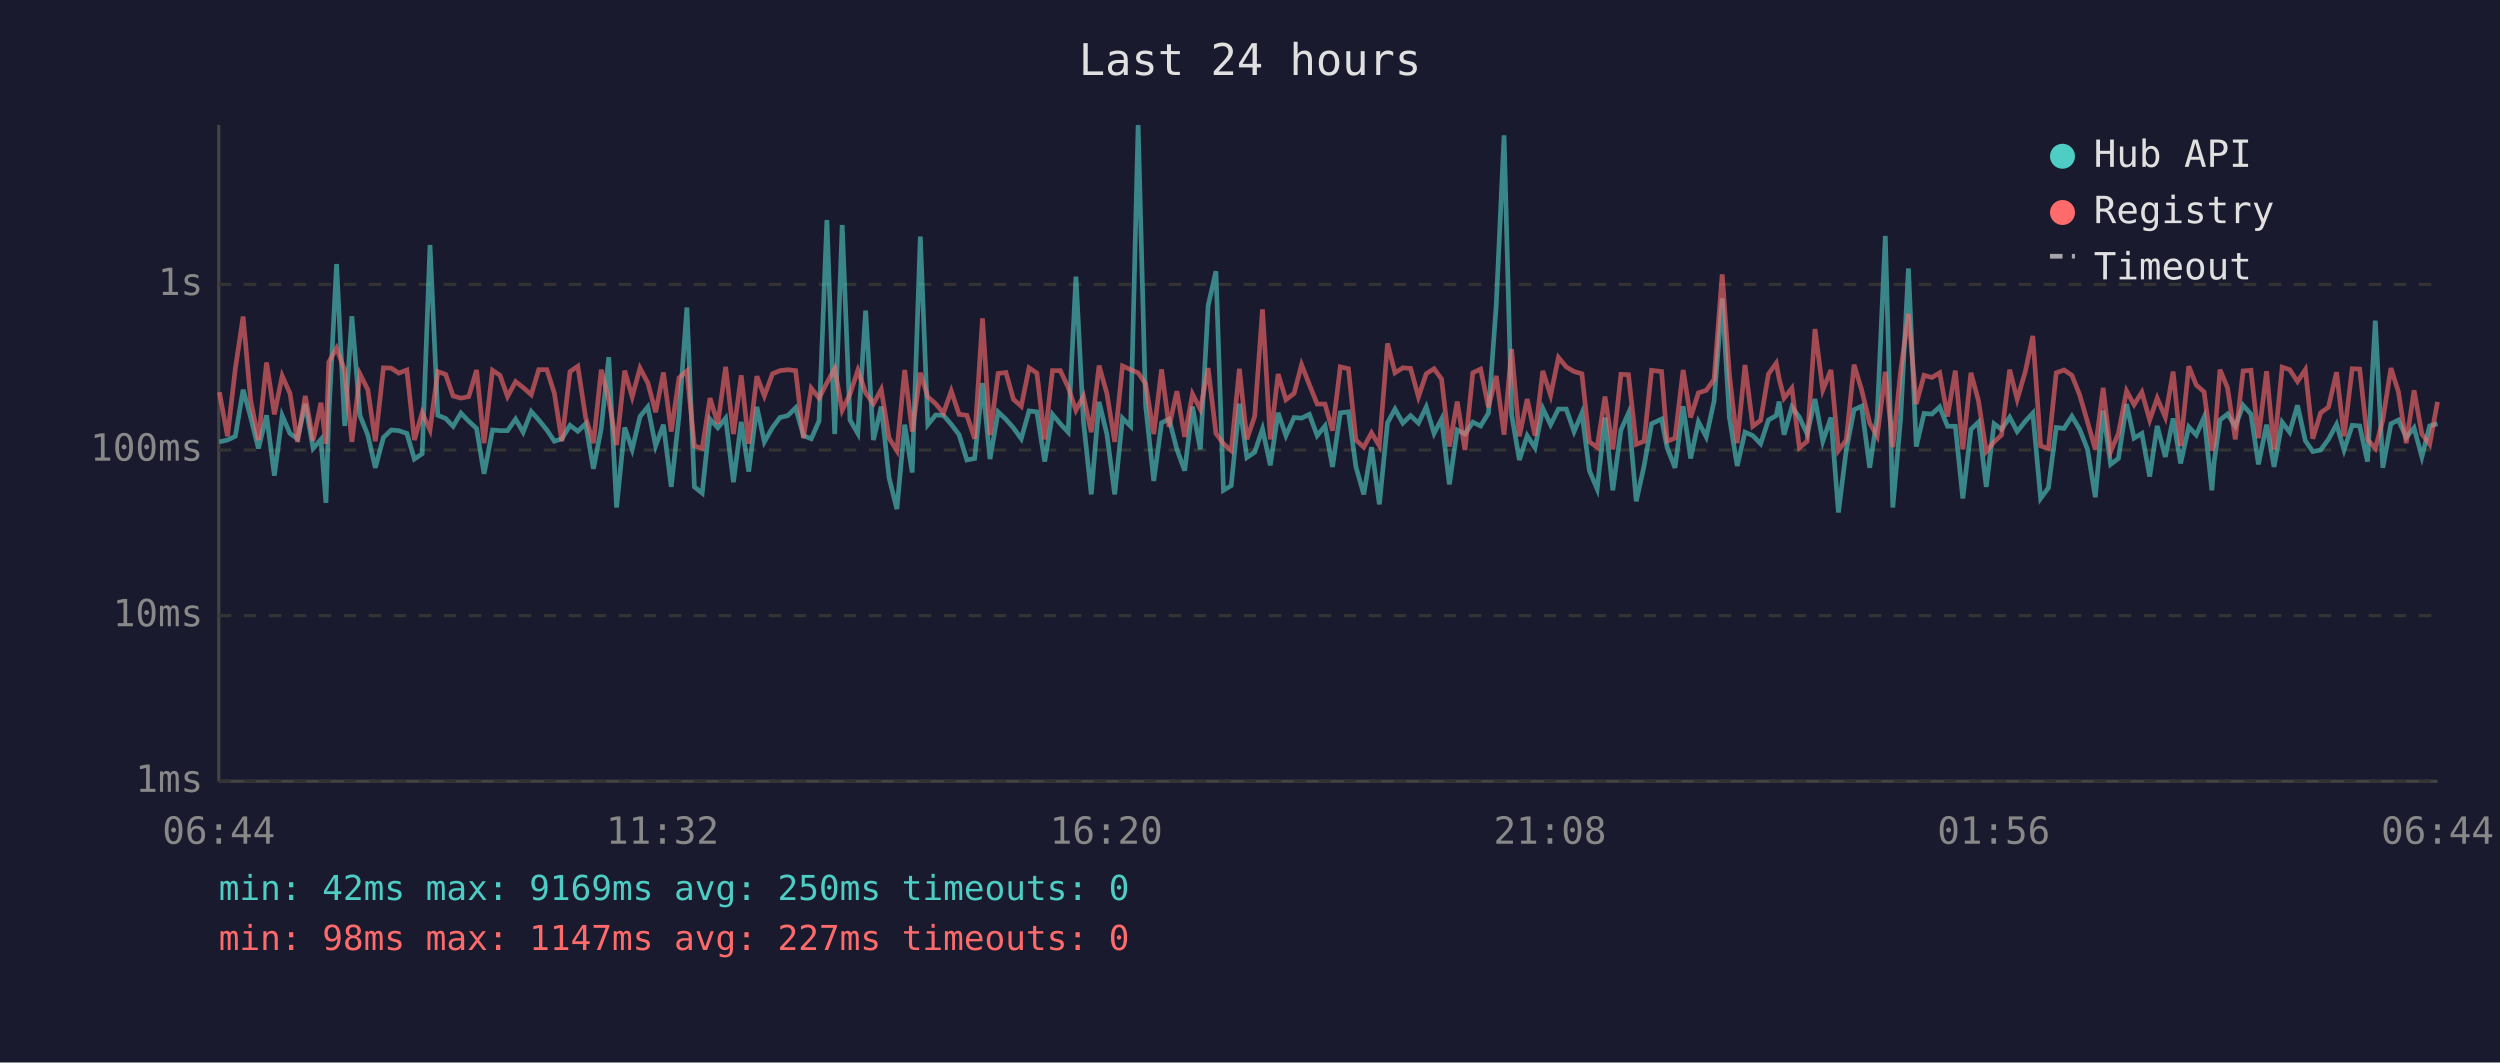
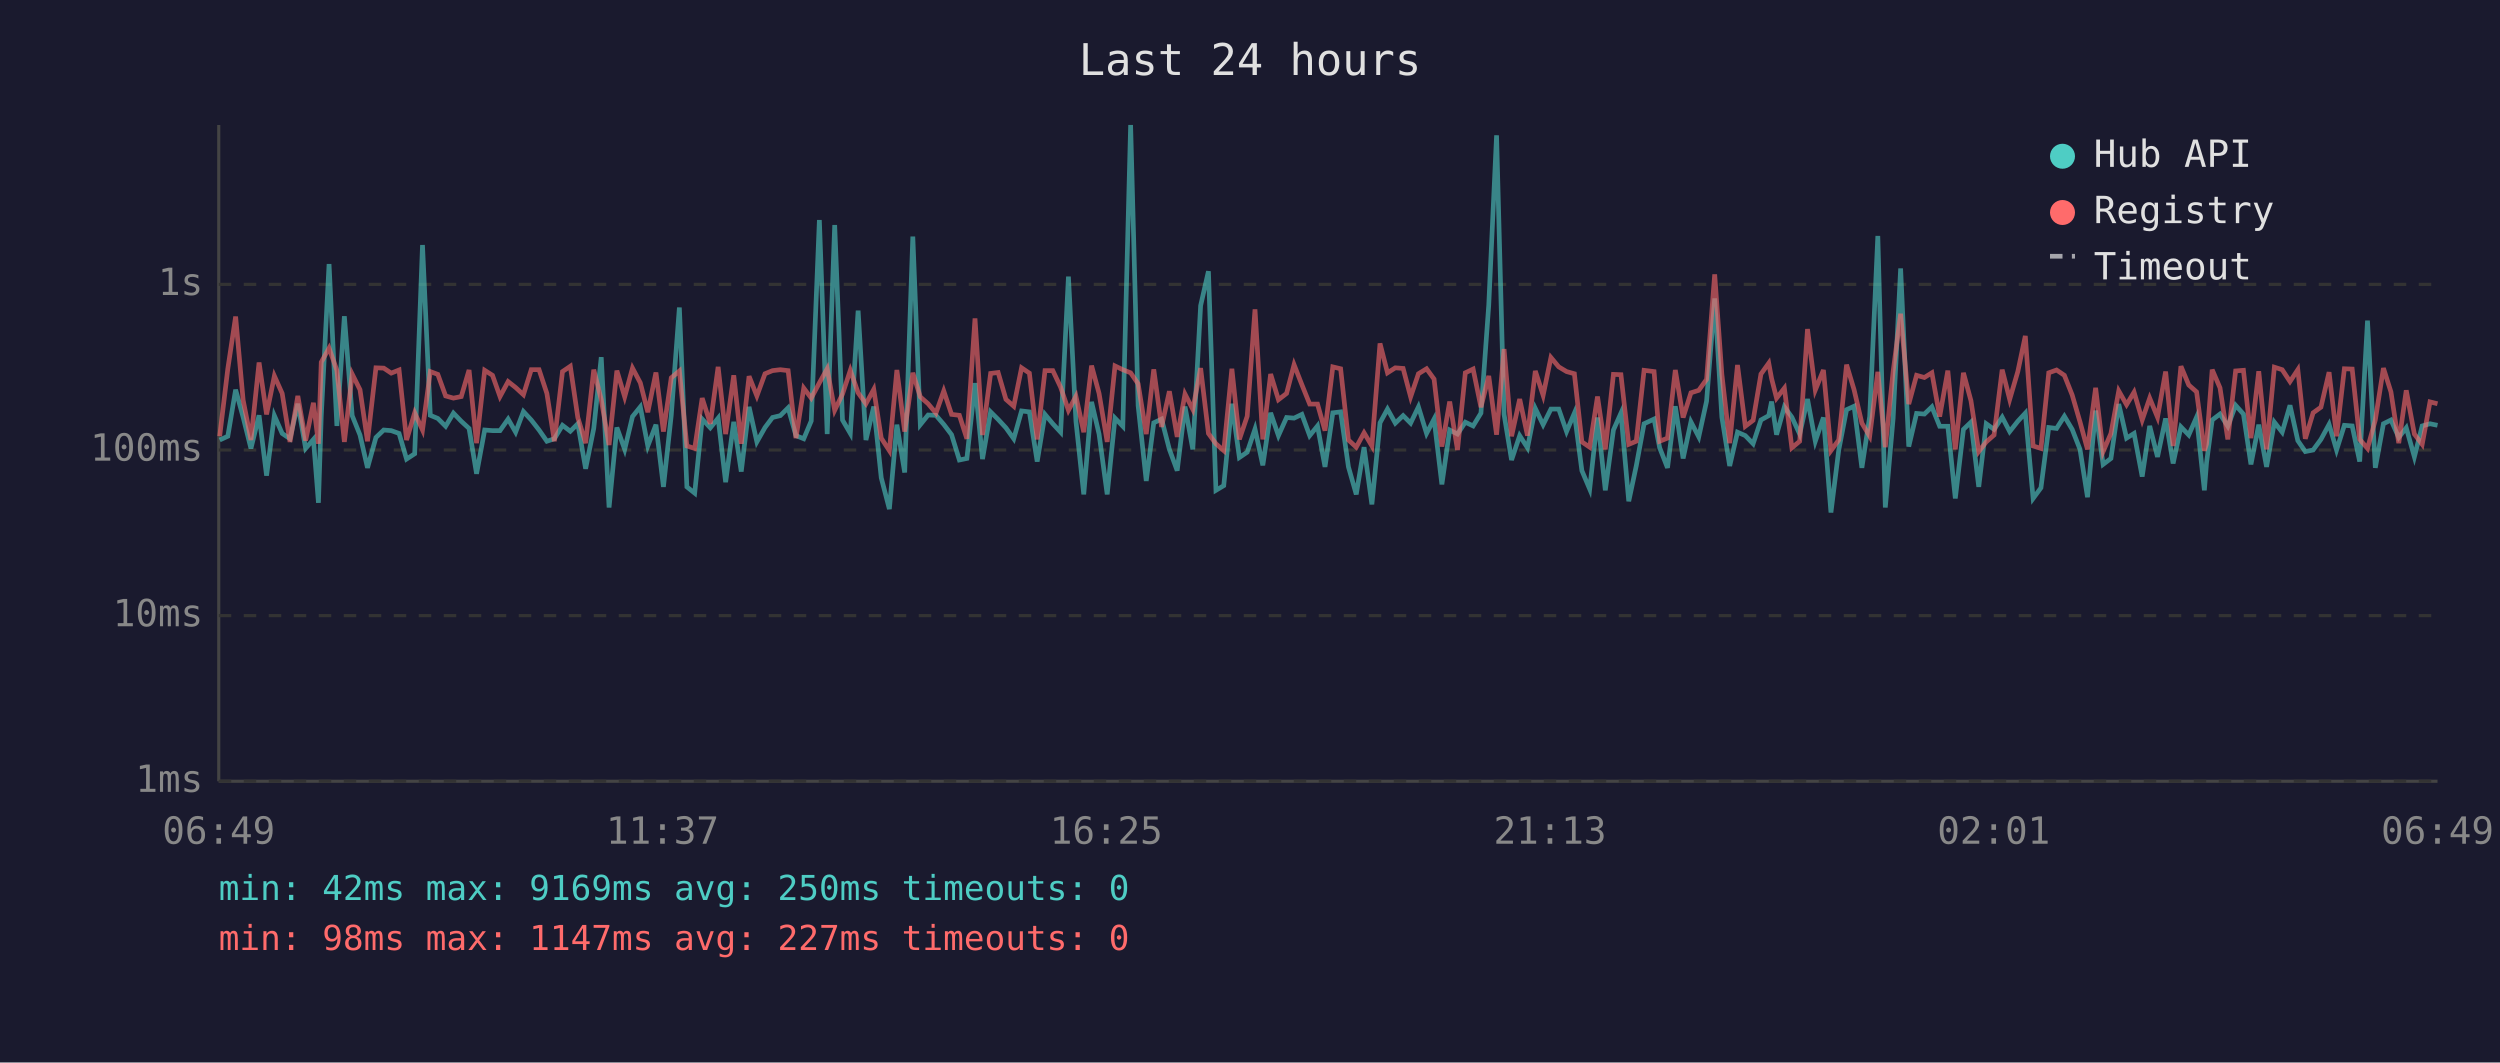
<svg xmlns="http://www.w3.org/2000/svg" viewBox="0 0 800 340" font-family="monospace" font-size="12">
  <rect width="800" height="340" fill="#1a1a2e" />
  <text x="400" y="24" fill="#e0e0e0" font-size="14" text-anchor="middle">Last 24 hours</text>
  <line x1="70" y1="40" x2="70" y2="250" stroke="#444" stroke-width="1" />
  <line x1="70" y1="250" x2="780" y2="250" stroke="#444" stroke-width="1" />
  <line x1="70" y1="250" x2="780" y2="250" stroke="#333" stroke-width="1" stroke-dasharray="4" />
  <text x="65" y="250" fill="#888" text-anchor="end" dominant-baseline="middle">1ms</text>
  <line x1="70" y1="197" x2="780" y2="197" stroke="#333" stroke-width="1" stroke-dasharray="4" />
  <text x="65" y="197" fill="#888" text-anchor="end" dominant-baseline="middle">10ms</text>
  <line x1="70" y1="144" x2="780" y2="144" stroke="#333" stroke-width="1" stroke-dasharray="4" />
  <text x="65" y="144" fill="#888" text-anchor="end" dominant-baseline="middle">100ms</text>
  <line x1="70" y1="91" x2="780" y2="91" stroke="#333" stroke-width="1" stroke-dasharray="4" />
  <text x="65" y="91" fill="#888" text-anchor="end" dominant-baseline="middle">1s</text>
-   <text x="70" y="270" fill="#888" text-anchor="middle">06:44</text>
-   <text x="212" y="270" fill="#888" text-anchor="middle">11:32</text>
-   <text x="354" y="270" fill="#888" text-anchor="middle">16:20</text>
-   <text x="496" y="270" fill="#888" text-anchor="middle">21:08</text>
-   <text x="638" y="270" fill="#888" text-anchor="middle">01:56</text>
-   <text x="780" y="270" fill="#888" text-anchor="middle">06:44</text>
-   <polyline points="70.2,141.4 72.8,140.8 75.3,139.6 77.8,124.7 80.2,133.5 82.7,143.5 85.3,132.9 87.8,152.2 90.3,133.0 92.8,138.7 95.2,140.4 97.7,129.2 100.2,143.5 102.7,140.6 104.3,160.9 105.2,133.2 107.7,84.5 110.3,136.3 112.6,101.2 115.2,133.0 117.7,139.2 120.1,149.7 122.7,140.0 125.2,137.6 127.6,137.8 130.2,138.7 132.6,146.9 135.1,145.2 137.6,78.4 140.1,132.9 142.6,133.9 145.0,136.4 147.5,132.2 150.0,134.8 152.5,137.1 154.9,151.6 157.6,137.6 160.0,137.8 162.4,137.8 165.0,134.1 167.4,138.3 170.0,131.7 172.4,134.4 175.0,137.6 177.4,141.2 179.8,140.4 182.4,136.1 184.9,138.0 187.4,135.6 189.9,150.0 192.4,137.1 194.8,114.3 197.3,162.4 199.9,136.8 202.3,143.8 204.8,133.3 207.3,130.2 209.8,142.7 212.3,135.9 214.8,155.8 217.3,132.9 219.8,98.4 222.2,155.8 224.7,157.8 227.2,134.1 229.7,136.9 232.2,133.8 234.7,154.3 237.2,135.0 239.6,150.9 242.2,130.2 244.6,141.4 247.2,136.8 249.6,133.6 252.1,133.0 254.6,130.5 257.1,139.4 259.6,140.4 262.1,134.7 264.6,70.4 267.1,138.9 269.5,72.0 272.0,134.4 274.5,138.7 277.0,99.4 279.5,140.8 282.0,130.1 284.5,152.9 287.0,162.9 289.5,135.9 291.9,151.2 294.5,75.7 296.9,135.9 299.4,132.8 301.9,132.9 304.4,135.8 306.9,139.1 309.4,147.2 311.9,146.7 314.4,122.6 316.8,146.9 319.4,131.8 321.9,134.2 324.3,136.9 326.8,140.4 329.3,131.5 331.8,131.8 334.3,147.7 336.8,132.6 339.3,135.6 341.8,138.3 344.3,88.5 346.7,134.8 349.2,158.2 351.7,128.6 354.2,138.9 356.7,158.2 359.2,133.8 361.8,136.4 364.2,40.0 366.6,129.8 369.2,153.9 371.7,135.3 374.1,134.1 376.6,143.8 379.1,150.6 381.6,130.1 384.1,143.8 386.6,97.8 389.1,86.8 391.5,156.9 394.0,155.4 396.6,129.2 399.0,146.4 401.5,144.7 404.0,137.3 406.5,148.9 409.0,132.1 411.5,139.4 414.1,133.6 416.5,133.8 419.0,132.6 421.5,139.4 424.0,136.3 426.4,149.4 428.9,132.1 431.5,131.8 433.9,149.4 436.4,158.2 438.9,143.1 441.4,161.4 444.0,135.3 446.4,130.9 448.9,135.4 451.4,133.0 453.9,135.4 456.4,130.2 458.9,138.7 461.3,134.1 463.8,155.0 466.3,137.6 468.8,138.9 471.3,135.1 473.8,136.3 476.3,132.2 478.8,97.6 481.3,43.3 483.7,132.6 486.2,147.2 488.7,139.4 491.2,143.3 493.7,130.7 496.2,135.9 498.7,130.9 501.2,130.9 503.7,138.1 506.2,132.2 508.6,150.6 511.1,156.5 513.6,133.6 516.1,156.9 518.7,137.6 521.1,132.2 523.6,160.4 526.1,149.1 528.5,135.6 531.7,134.1 533.5,143.3 536.0,149.7 538.6,130.0 541.0,146.7 543.5,135.0 546.0,139.8 548.5,128.4 551.1,95.5 553.4,133.5 555.9,149.1 558.4,138.3 560.9,139.4 563.4,142.0 565.9,134.4 568.4,133.0 569.3,128.5 570.9,139.1 573.4,130.2 575.8,133.5 578.3,138.9 580.8,127.7 583.3,141.2 585.9,133.6 588.3,164.0 590.8,144.0 593.3,131.1 595.7,130.0 598.3,149.7 600.7,133.3 603.3,75.5 605.7,162.4 608.2,133.9 610.7,85.9 613.2,142.9 615.7,132.3 618.2,132.5 620.7,130.2 623.2,136.4 625.7,136.4 628.1,159.5 630.7,137.4 633.1,135.1 635.6,155.8 638.1,135.6 640.5,137.4 643.1,133.5 645.5,138.1 648.1,134.8 650.5,132.2 653.0,159.5 655.5,156.1 658.0,136.8 660.5,137.1 663.0,133.2 665.5,137.4 668.0,143.8 670.5,159.1 673.0,131.4 675.4,148.6 677.9,146.7 680.5,129.3 682.9,140.2 685.4,138.7 687.9,152.5 690.3,136.3 692.9,146.2 695.4,133.9 697.8,148.3 700.4,136.6 702.8,139.2 705.3,133.5 707.8,156.9 708.5,148.0 710.4,134.4 712.8,132.5 715.3,136.4 717.8,129.7 720.3,132.5 722.7,148.6 725.3,135.9 727.7,149.4 730.3,135.1 732.7,138.3 735.2,129.7 737.7,141.0 740.1,144.5 742.6,144.0 745.1,140.6 747.7,135.8 750.1,144.0 752.7,136.1 755.1,136.3 757.6,147.7 760.1,102.6 762.5,149.7 765.1,135.6 767.5,134.4 770.0,140.0 772.5,136.9 775.0,146.2 777.5,136.3 780.0,135.6" fill="none" stroke="#4ecdc4" stroke-width="1.5" opacity="0.6" />
-   <polyline points="70.2,125.5 72.8,139.6 75.3,118.0 77.8,101.3 80.2,128.0 82.7,140.8 85.3,116.0 87.8,132.6 90.3,120.3 92.8,125.9 95.2,141.4 97.7,126.7 100.2,141.0 102.7,128.9 104.3,142.0 105.2,115.9 107.7,111.4 110.3,118.5 112.6,141.4 115.2,119.7 117.7,124.7 120.1,141.2 122.7,117.7 125.2,117.8 127.6,119.4 130.2,118.4 132.6,140.8 135.1,132.1 137.6,137.6 140.1,118.9 142.6,119.8 145.0,126.7 147.5,127.4 150.0,126.9 152.5,118.4 154.9,141.8 157.6,118.5 160.0,120.1 162.4,126.9 165.0,122.1 167.4,124.0 170.0,126.3 172.4,118.3 175.0,118.3 177.4,125.9 179.8,141.2 182.4,118.9 184.9,117.2 187.4,133.6 189.9,141.8 192.4,118.3 194.8,127.9 197.3,142.4 199.9,118.6 202.3,127.0 204.8,117.8 207.3,122.5 209.8,131.9 212.3,119.2 214.8,138.1 217.3,120.9 219.8,118.7 222.2,142.7 224.7,143.5 227.2,127.4 229.7,135.6 232.2,117.4 234.7,138.9 237.2,120.1 239.6,142.0 242.2,120.4 244.6,126.7 247.2,119.6 249.6,118.6 252.1,118.3 254.6,118.6 257.1,140.2 259.6,124.2 262.1,127.4 264.6,122.5 267.1,118.0 269.5,131.3 272.0,126.1 274.5,118.5 277.0,125.7 279.5,129.2 282.0,124.6 284.5,140.2 287.0,144.2 289.5,118.4 291.9,138.1 294.5,119.3 296.9,127.0 299.4,129.2 301.9,132.2 304.4,125.1 306.9,132.6 309.4,132.9 311.9,140.4 314.4,101.9 316.8,139.2 319.4,119.5 321.9,119.2 324.3,127.8 326.8,130.0 329.3,117.7 331.8,119.4 334.3,140.6 336.8,118.6 339.3,118.6 341.8,123.9 344.3,131.3 346.7,126.8 349.2,138.3 351.7,117.0 354.2,125.9 356.7,141.4 359.2,117.1 361.8,118.3 364.2,119.3 366.6,122.8 369.2,138.9 371.7,118.2 374.1,136.6 376.6,125.2 379.1,139.8 381.6,126.1 384.1,131.0 386.6,117.8 389.1,138.7 391.5,142.0 394.0,144.2 396.6,118.0 399.0,140.6 401.5,133.2 404.0,99.0 406.5,140.6 409.0,119.7 411.5,127.9 414.1,125.9 416.5,116.7 419.0,123.1 421.5,129.3 424.0,129.3 426.4,137.8 428.9,117.4 431.5,118.0 433.9,140.8 436.4,143.1 438.9,138.5 441.4,142.7 444.0,109.9 446.4,119.3 448.9,117.7 451.4,117.9 453.9,127.0 456.4,119.6 458.9,118.0 461.3,121.3 463.8,142.9 466.3,128.5 468.8,144.0 471.3,119.3 473.8,118.1 476.3,130.3 478.8,120.3 481.3,139.1 483.7,111.7 486.2,139.6 488.7,127.7 491.2,139.4 493.7,118.7 496.2,126.5 498.7,114.4 501.2,117.4 503.7,118.9 506.2,119.6 508.6,141.4 511.1,143.1 513.6,126.9 516.1,143.8 518.7,119.8 521.1,119.9 523.6,142.2 526.1,141.2 528.5,118.5 531.7,118.9 533.5,141.2 536.0,140.2 538.6,118.4 541.0,133.6 543.5,125.7 546.0,124.9 548.5,121.4 551.1,87.8 553.4,119.8 555.9,141.8 558.4,116.8 560.9,136.4 563.4,134.5 565.9,119.7 568.4,116.2 569.3,121.1 570.9,127.4 573.4,124.2 575.8,143.3 578.3,141.2 580.8,105.3 583.3,124.8 585.9,118.4 588.3,144.2 590.8,140.8 593.3,116.7 595.7,124.7 598.3,135.4 600.7,139.6 603.3,119.0 605.7,143.1 608.2,118.9 610.7,100.4 613.2,129.3 615.7,120.1 618.2,120.8 620.7,119.3 623.2,133.3 625.7,118.6 628.1,143.8 630.7,119.3 633.1,128.2 635.6,144.5 638.1,141.4 640.5,139.2 643.1,118.3 645.5,127.8 648.1,118.9 650.5,107.5 653.0,142.7 655.5,143.5 658.0,119.3 660.5,118.4 663.0,120.1 665.5,126.4 668.0,135.0 670.5,143.8 673.0,124.1 675.4,144.5 677.9,138.7 680.5,125.1 682.9,129.5 685.4,125.5 687.9,134.4 690.3,127.4 692.9,133.5 695.4,118.9 697.8,142.7 700.4,117.2 702.8,123.2 705.3,125.4 707.8,144.2 708.5,142.0 710.4,118.3 712.8,124.1 715.3,140.6 717.8,118.7 720.3,118.5 722.7,140.2 725.3,118.8 727.7,143.8 730.3,117.5 732.7,118.3 735.2,122.1 737.7,118.3 740.1,140.4 742.6,132.1 745.1,130.3 747.7,119.1 750.1,139.6 752.7,118.0 755.1,118.1 757.6,140.6 760.1,143.5 762.5,134.4 765.1,117.8 767.5,125.4 770.0,141.8 772.5,124.9 775.0,138.9 777.5,142.2 780.0,128.6" fill="none" stroke="#ff6b6b" stroke-width="1.5" opacity="0.6" />
+   <text x="70" y="270" fill="#888" text-anchor="middle">06:49</text>
+   <text x="212" y="270" fill="#888" text-anchor="middle">11:37</text>
+   <text x="354" y="270" fill="#888" text-anchor="middle">16:25</text>
+   <text x="496" y="270" fill="#888" text-anchor="middle">21:13</text>
+   <text x="638" y="270" fill="#888" text-anchor="middle">02:01</text>
+   <text x="780" y="270" fill="#888" text-anchor="middle">06:49</text>
+   <polyline points="70.3,140.8 72.9,139.6 75.4,124.7 77.8,133.5 80.3,143.5 82.9,132.9 85.3,152.2 87.8,133.0 90.3,138.7 92.8,140.4 95.3,129.2 97.8,143.5 100.3,140.6 101.9,160.9 102.8,133.2 105.3,84.5 107.8,136.3 110.2,101.2 112.7,133.0 115.2,139.2 117.6,149.7 120.3,140.0 122.8,137.6 125.2,137.8 127.7,138.7 130.1,146.9 132.7,145.2 135.2,78.4 137.7,132.9 140.1,133.9 142.6,136.4 145.1,132.2 147.6,134.8 150.1,137.1 152.5,151.6 155.1,137.6 157.6,137.8 160.0,137.8 162.6,134.1 165.0,138.3 167.5,131.7 170.0,134.4 172.5,137.6 175.0,141.2 177.4,140.4 180.0,136.1 182.5,138.0 184.9,135.6 187.4,150.0 190.0,137.1 192.4,114.3 194.9,162.4 197.4,136.8 199.9,143.8 202.4,133.3 204.9,130.2 207.3,142.7 209.9,135.9 212.3,155.8 214.8,132.9 217.4,98.4 219.8,155.8 222.3,157.8 224.7,134.1 227.3,136.9 229.8,133.8 232.2,154.3 234.8,135.0 237.2,150.9 239.7,130.2 242.2,141.4 244.8,136.8 247.2,133.6 249.7,133.0 252.2,130.5 254.7,139.4 257.2,140.4 259.6,134.7 262.2,70.4 264.7,138.9 267.1,72.0 269.6,134.4 272.1,138.7 274.6,99.4 277.1,140.8 279.6,130.1 282.0,152.9 284.6,162.9 287.0,135.9 289.5,151.2 292.1,75.7 294.5,135.9 297.0,132.8 299.5,132.9 302.0,135.8 304.5,139.1 307.0,147.2 309.4,146.7 312.0,122.6 314.4,146.9 317.0,131.8 319.4,134.2 321.9,136.9 324.4,140.4 326.9,131.5 329.4,131.8 331.9,147.7 334.4,132.6 336.9,135.6 339.4,138.3 341.9,88.5 344.3,134.8 346.8,158.2 349.3,128.6 351.7,138.9 354.3,158.2 356.8,133.8 359.3,136.4 361.8,40.0 364.2,129.8 366.8,153.9 369.2,135.3 371.7,134.1 374.2,143.8 376.7,150.6 379.2,130.1 381.7,143.8 384.2,97.8 386.7,86.8 389.1,156.9 391.6,155.4 394.2,129.2 396.6,146.4 399.1,144.7 401.6,137.3 404.1,148.9 406.6,132.1 409.1,139.4 411.7,133.6 414.1,133.8 416.6,132.6 419.1,139.4 421.6,136.3 424.0,149.4 426.5,132.1 429.0,131.8 431.5,149.4 434.0,158.2 436.5,143.1 439.0,161.4 441.6,135.3 444.0,130.9 446.5,135.4 449.0,133.0 451.4,135.4 453.9,130.2 456.5,138.7 458.9,134.1 461.4,155.0 463.9,137.6 466.4,138.9 468.9,135.1 471.4,136.3 473.9,132.2 476.4,97.6 478.9,43.3 481.3,132.6 483.7,147.2 486.3,139.4 488.8,143.3 491.3,130.7 493.8,135.9 496.3,130.9 498.8,130.9 501.3,138.1 503.8,132.2 506.2,150.6 508.7,156.5 511.2,133.6 513.7,156.9 516.3,137.6 518.7,132.2 521.2,160.4 523.6,149.1 526.1,135.6 529.3,134.1 531.1,143.3 533.6,149.7 536.1,130.0 538.6,146.7 541.1,135.0 543.6,139.8 546.1,128.4 548.7,95.5 551.0,133.5 553.5,149.1 556.0,138.3 558.5,139.4 561.0,142.0 563.5,134.4 566.0,133.0 566.9,128.5 568.5,139.1 571.0,130.2 573.4,133.5 575.9,138.9 578.4,127.7 580.9,141.2 583.5,133.6 585.9,164.0 588.4,144.0 590.9,131.1 593.3,130.0 595.8,149.7 598.3,133.3 600.9,75.5 603.3,162.4 605.8,133.9 608.2,85.9 610.8,142.9 613.3,132.3 615.8,132.5 618.2,130.2 620.7,136.4 623.3,136.4 625.7,159.5 628.3,137.4 630.7,135.1 633.2,155.8 635.6,135.6 638.1,137.4 640.7,133.5 643.1,138.1 645.7,134.8 648.1,132.2 650.6,159.5 653.1,156.1 655.6,136.8 658.1,137.1 660.6,133.2 663.1,137.4 665.6,143.8 668.0,159.1 670.6,131.4 673.0,148.6 675.5,146.7 678.0,129.3 680.5,140.2 682.9,138.7 685.5,152.5 687.9,136.3 690.4,146.2 693.0,133.9 695.4,148.3 697.9,136.6 700.4,139.2 702.9,133.5 705.4,156.9 706.1,148.0 707.9,134.4 710.4,132.5 712.9,136.4 715.4,129.7 717.9,132.5 720.3,148.6 722.8,135.9 725.3,149.4 727.8,135.1 730.3,138.3 732.8,129.7 735.3,141.0 737.7,144.5 740.2,144.0 742.7,140.6 745.3,135.8 747.7,144.0 750.2,136.1 752.7,136.3 755.1,147.7 757.6,102.6 760.1,149.7 762.7,135.6 765.1,134.4 767.6,140.0 770.0,136.9 772.6,146.2 775.1,136.3 777.6,135.6 780.0,136.1" fill="none" stroke="#4ecdc4" stroke-width="1.5" opacity="0.6" />
+   <polyline points="70.3,139.6 72.9,118.0 75.4,101.3 77.8,128.0 80.3,140.8 82.9,116.0 85.3,132.6 87.8,120.3 90.3,125.9 92.8,141.4 95.3,126.7 97.8,141.0 100.3,128.9 101.9,142.0 102.8,115.9 105.3,111.4 107.8,118.5 110.2,141.4 112.7,119.7 115.2,124.7 117.6,141.2 120.3,117.7 122.8,117.8 125.2,119.4 127.7,118.4 130.1,140.8 132.7,132.1 135.2,137.6 137.7,118.9 140.1,119.8 142.6,126.7 145.1,127.4 147.6,126.9 150.1,118.4 152.5,141.8 155.1,118.5 157.6,120.1 160.0,126.9 162.6,122.1 165.0,124.0 167.5,126.3 170.0,118.3 172.5,118.3 175.0,125.9 177.4,141.2 180.0,118.9 182.5,117.2 184.9,133.6 187.4,141.8 190.0,118.3 192.4,127.9 194.9,142.4 197.4,118.6 199.9,127.0 202.4,117.8 204.9,122.5 207.3,131.9 209.9,119.2 212.3,138.1 214.8,120.9 217.4,118.7 219.8,142.7 222.3,143.5 224.7,127.4 227.3,135.6 229.8,117.4 232.2,138.9 234.8,120.1 237.2,142.0 239.7,120.4 242.2,126.7 244.8,119.6 247.2,118.6 249.7,118.3 252.2,118.6 254.7,140.2 257.2,124.2 259.6,127.4 262.2,122.5 264.7,118.0 267.1,131.3 269.6,126.1 272.1,118.5 274.6,125.7 277.1,129.2 279.6,124.6 282.0,140.2 284.6,144.2 287.0,118.4 289.5,138.1 292.1,119.3 294.5,127.0 297.0,129.2 299.5,132.2 302.0,125.1 304.5,132.6 307.0,132.9 309.4,140.4 312.0,101.9 314.4,139.2 317.0,119.5 319.4,119.2 321.9,127.8 324.4,130.0 326.9,117.7 329.4,119.4 331.9,140.6 334.4,118.6 336.9,118.6 339.4,123.9 341.9,131.3 344.3,126.8 346.8,138.3 349.3,117.0 351.7,125.9 354.3,141.4 356.8,117.1 359.3,118.3 361.8,119.3 364.2,122.8 366.8,138.9 369.2,118.2 371.7,136.6 374.2,125.2 376.7,139.8 379.2,126.1 381.7,131.0 384.2,117.8 386.7,138.7 389.1,142.0 391.6,144.2 394.2,118.0 396.6,140.6 399.1,133.2 401.6,99.0 404.1,140.6 406.6,119.7 409.1,127.9 411.7,125.9 414.1,116.7 416.6,123.1 419.1,129.3 421.6,129.3 424.0,137.8 426.5,117.4 429.0,118.0 431.5,140.8 434.0,143.1 436.5,138.5 439.0,142.7 441.6,109.9 444.0,119.3 446.5,117.7 449.0,117.9 451.4,127.0 453.9,119.6 456.5,118.0 458.9,121.3 461.4,142.9 463.9,128.5 466.4,144.0 468.9,119.3 471.4,118.1 473.9,130.3 476.4,120.3 478.9,139.1 481.3,111.7 483.7,139.6 486.3,127.7 488.8,139.4 491.3,118.7 493.8,126.5 496.3,114.4 498.8,117.4 501.3,118.9 503.8,119.6 506.2,141.4 508.7,143.1 511.2,126.9 513.7,143.8 516.3,119.8 518.7,119.9 521.2,142.2 523.6,141.2 526.1,118.5 529.3,118.9 531.1,141.2 533.6,140.2 536.1,118.4 538.6,133.6 541.1,125.7 543.6,124.9 546.1,121.4 548.7,87.8 551.0,119.8 553.5,141.8 556.0,116.8 558.5,136.4 561.0,134.5 563.5,119.7 566.0,116.2 566.9,121.1 568.5,127.4 571.0,124.2 573.4,143.3 575.9,141.2 578.4,105.3 580.9,124.8 583.5,118.4 585.9,144.2 588.4,140.8 590.9,116.7 593.3,124.7 595.8,135.4 598.3,139.6 600.9,119.0 603.3,143.1 605.8,118.9 608.2,100.4 610.8,129.3 613.3,120.1 615.8,120.8 618.2,119.3 620.7,133.3 623.3,118.6 625.7,143.8 628.3,119.3 630.7,128.2 633.2,144.5 635.6,141.4 638.1,139.2 640.7,118.3 643.1,127.8 645.7,118.9 648.1,107.5 650.6,142.7 653.1,143.5 655.6,119.3 658.1,118.4 660.6,120.1 663.1,126.4 665.6,135.0 668.0,143.8 670.6,124.1 673.0,144.5 675.5,138.7 678.0,125.1 680.5,129.5 682.9,125.5 685.5,134.4 687.9,127.4 690.4,133.5 693.0,118.9 695.4,142.7 697.9,117.2 700.4,123.2 702.9,125.4 705.4,144.2 706.1,142.0 707.9,118.3 710.4,124.1 712.9,140.6 715.4,118.7 717.9,118.5 720.3,140.2 722.8,118.8 725.3,143.8 727.8,117.5 730.3,118.3 732.8,122.1 735.3,118.3 737.7,140.4 740.2,132.1 742.7,130.3 745.3,119.1 747.7,139.6 750.2,118.0 752.7,118.1 755.1,140.6 757.6,143.5 760.1,134.4 762.7,117.8 765.1,125.4 767.6,141.8 770.0,124.9 772.6,138.9 775.1,142.2 777.6,128.6 780.0,129.2" fill="none" stroke="#ff6b6b" stroke-width="1.5" opacity="0.6" />
  <circle cx="660" cy="50" r="4" fill="#4ecdc4" />
  <text x="670" y="50" fill="#e0e0e0" dominant-baseline="middle">Hub API</text>
  <circle cx="660" cy="68" r="4" fill="#ff6b6b" />
  <text x="670" y="68" fill="#e0e0e0" dominant-baseline="middle">Registry</text>
  <line x1="656" y1="82" x2="664" y2="82" stroke="#e0e0e0" stroke-width="1.5" stroke-dasharray="4,3" opacity="0.7" />
  <text x="670" y="86" fill="#e0e0e0" dominant-baseline="middle">Timeout</text>
  <text x="70" y="288" fill="#4ecdc4" font-size="11">min: 42ms  max: 9169ms  avg: 250ms  timeouts: 0</text>
  <text x="70" y="304" fill="#ff6b6b" font-size="11">min: 98ms  max: 1147ms  avg: 227ms  timeouts: 0</text>
</svg>
